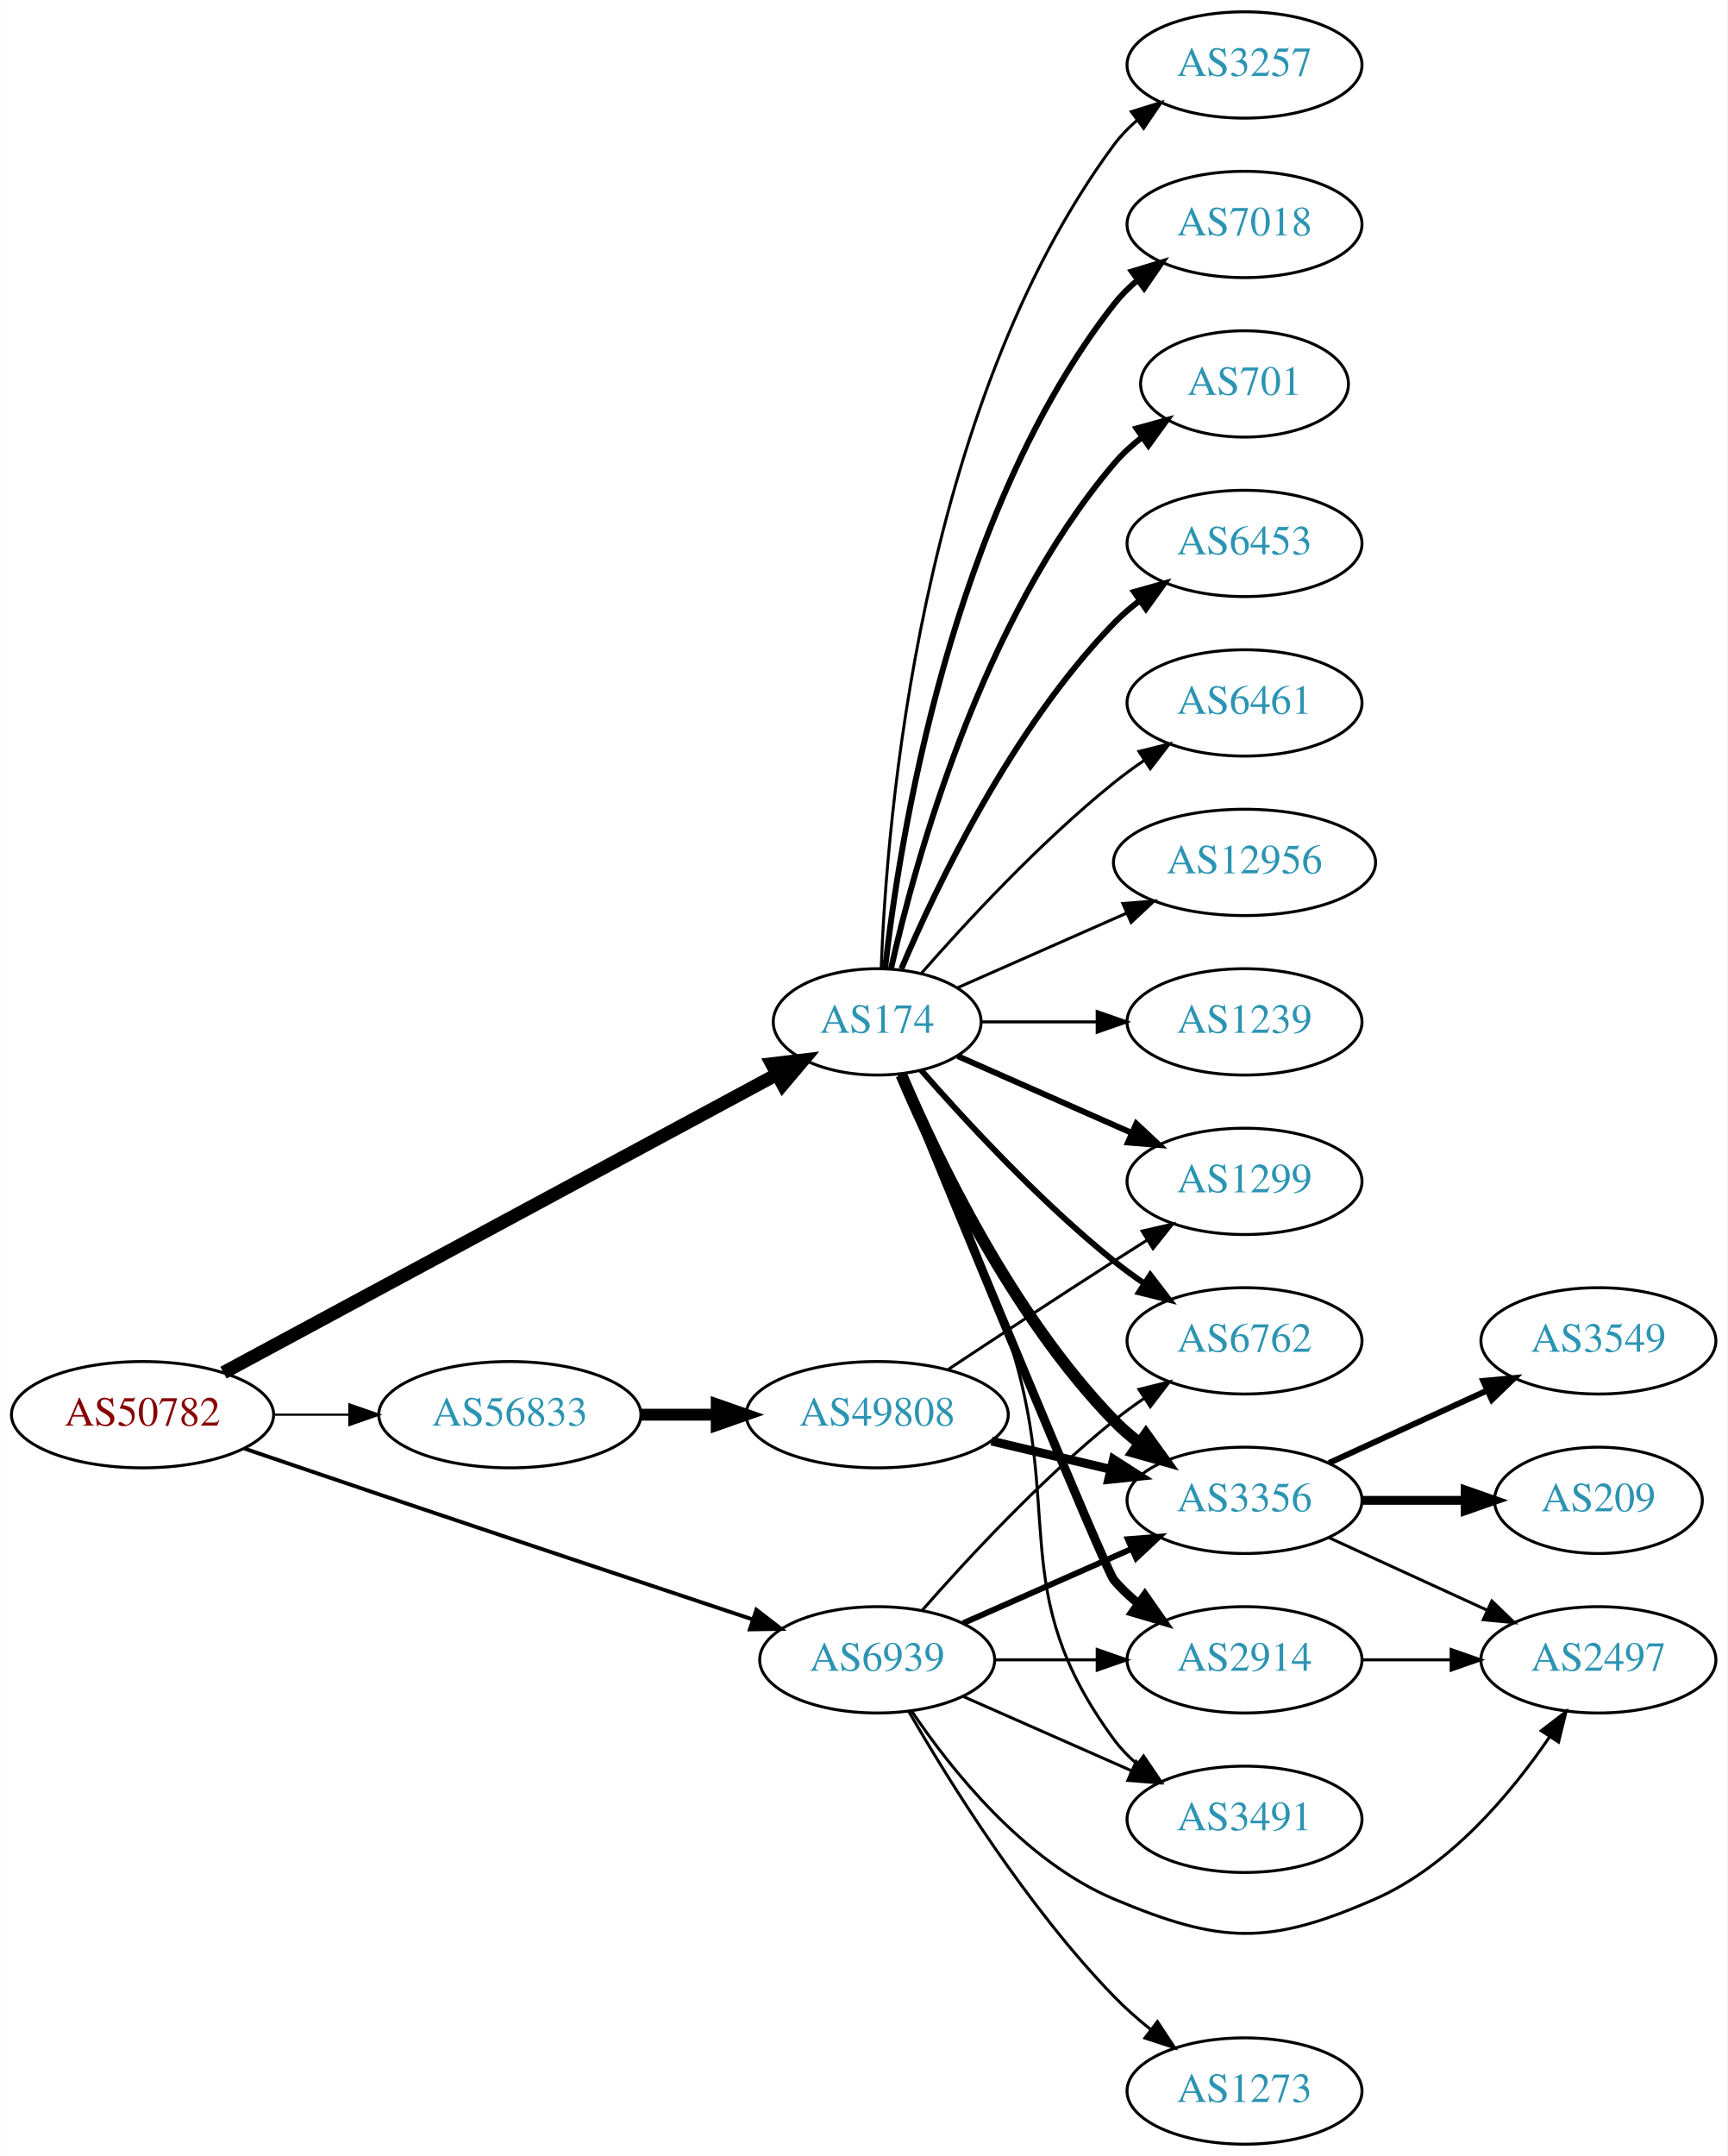
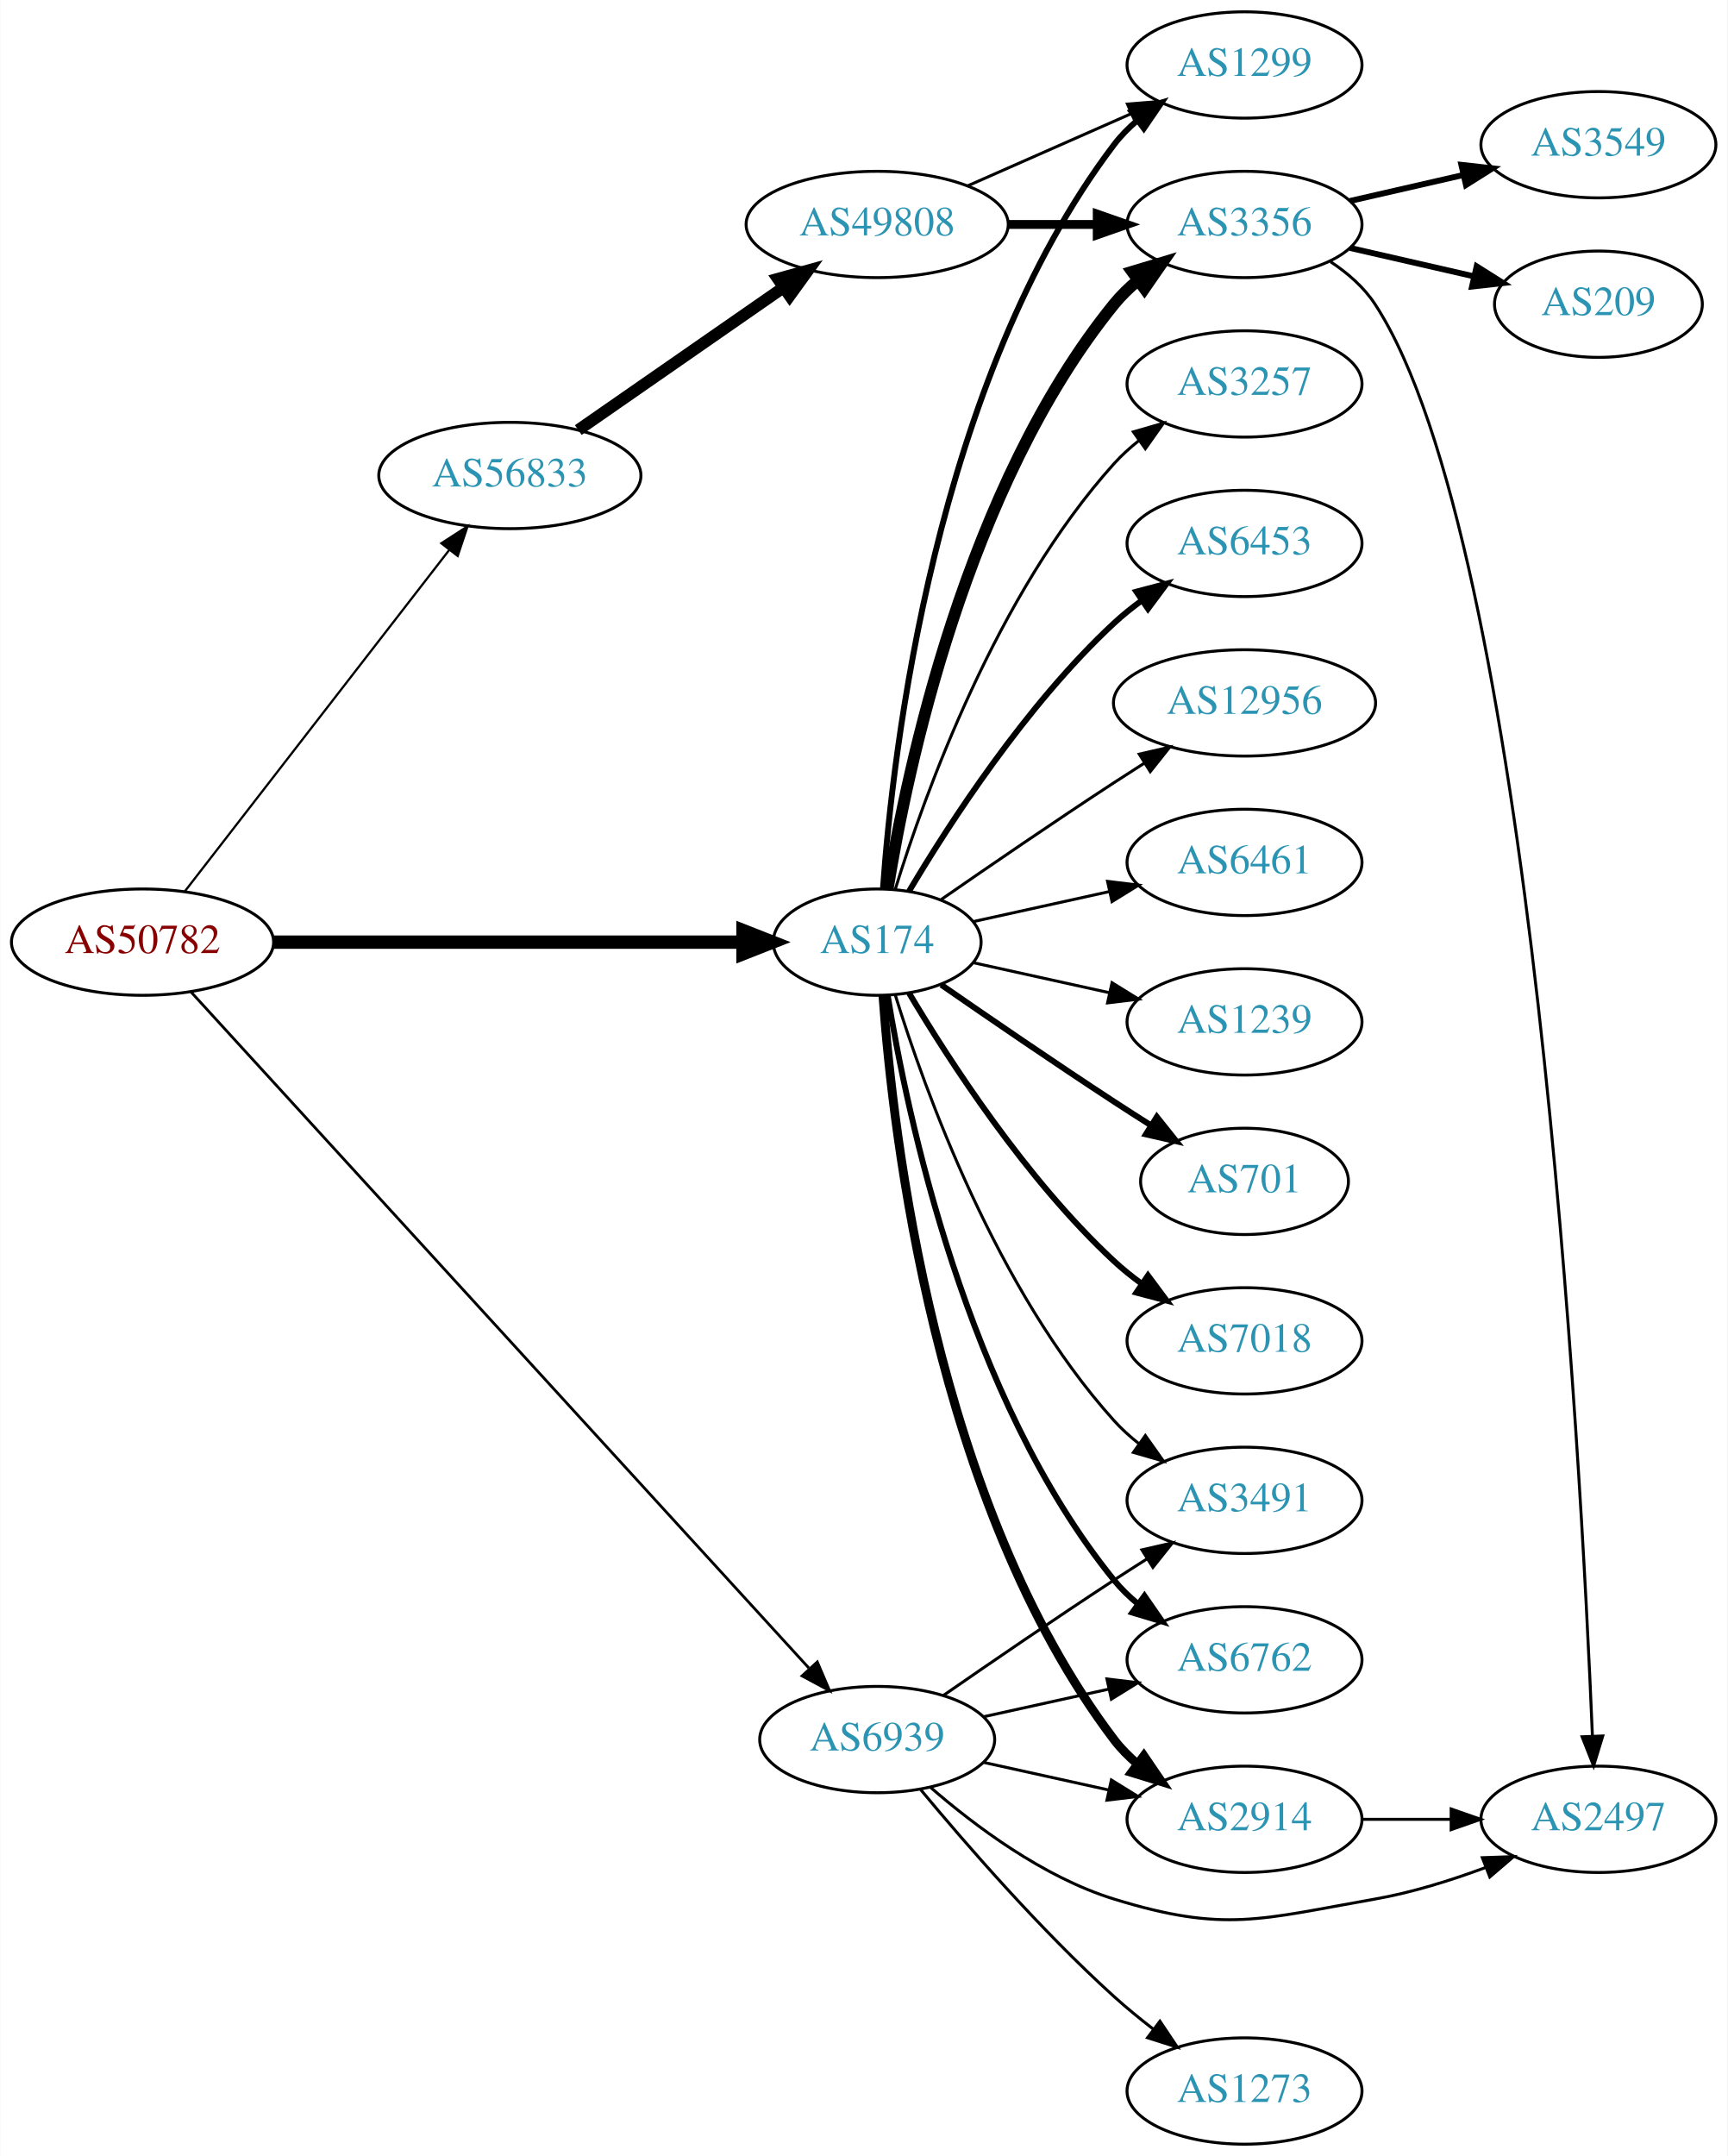
<svg xmlns="http://www.w3.org/2000/svg" xmlns:xlink="http://www.w3.org/1999/xlink" width="585pt" height="730pt" viewBox="0.00 0.00 584.86 730.00">
  <g id="graph0" class="graph" transform="scale(1 1) rotate(0) translate(4 726)">
    <polygon fill="white" stroke="none" points="-4,4 -4,-726 580.862,-726 580.862,4 -4,4" />
    <g id="node1" class="node">
      <g id="a_node1">
        <a xlink:href="/asn/50782" xlink:title="AS50782 ~ COSYS DATA GmbH [AT]">
-           <ellipse fill="#ffffff" stroke="black" cx="44.196" cy="-247" rx="44.393" ry="18" />
-           <text text-anchor="middle" x="44.196" y="-243.3" font-family="Times,serif" font-size="14.00" fill="#880000">AS50782</text>
+           <ellipse fill="#ffffff" stroke="black" cx="44.196" cy="-407" rx="44.393" ry="18" />
+           <text text-anchor="middle" x="44.196" y="-403.3" font-family="Times,serif" font-size="14.00" fill="#880000">AS50782</text>
        </a>
      </g>
    </g>
    <g id="node2" class="node">
      <g id="a_node2">
        <a xlink:href="/asn/174" xlink:title="AS174 ~ Cogent Communications [US]">
-           <ellipse fill="#ffffff" stroke="black" cx="292.98" cy="-380" rx="35.194" ry="18" />
-           <text text-anchor="middle" x="292.98" y="-376.3" font-family="Times,serif" font-size="14.00" fill="#2c94b3">AS174</text>
+           <ellipse fill="#ffffff" stroke="black" cx="292.98" cy="-407" rx="35.194" ry="18" />
+           <text text-anchor="middle" x="292.98" y="-403.3" font-family="Times,serif" font-size="14.00" fill="#2c94b3">AS174</text>
        </a>
      </g>
    </g>
    <g id="edge1" class="edge">
-       <path fill="none" stroke="black" stroke-width="4.5" d="M71.606,-261.233C116.93,-285.66 209.414,-335.503 258.937,-362.192" />
-       <polygon fill="black" stroke="black" stroke-width="4.5" points="257.282,-365.773 267.953,-367.051 261.018,-358.84 257.282,-365.773" />
+       <path fill="none" stroke="black" stroke-width="4.5" d="M88.465,-407C133.095,-407 202.361,-407 247.449,-407" />
+       <polygon fill="black" stroke="black" stroke-width="4.5" points="247.522,-410.938 257.522,-407 247.522,-403.063 247.522,-410.938" />
    </g>
    <g id="node3" class="node">
      <g id="a_node3">
        <a xlink:href="/asn/56833" xlink:title="AS56833 ~ mieX.at [AT]">
-           <ellipse fill="#ffffff" stroke="black" cx="168.588" cy="-247" rx="44.393" ry="18" />
-           <text text-anchor="middle" x="168.588" y="-243.3" font-family="Times,serif" font-size="14.00" fill="#2c94b3">AS56833</text>
+           <ellipse fill="#ffffff" stroke="black" cx="168.588" cy="-565" rx="44.393" ry="18" />
+           <text text-anchor="middle" x="168.588" y="-561.3" font-family="Times,serif" font-size="14.00" fill="#2c94b3">AS56833</text>
        </a>
      </g>
    </g>
    <g id="edge2" class="edge">
-       <path fill="none" stroke="black" stroke-width="0.75" d="M88.692,-247C96.898,-247 105.569,-247 114.041,-247" />
-       <polygon fill="black" stroke="black" stroke-width="0.75" points="114.233,-250.5 124.233,-247 114.233,-243.5 114.233,-250.5" />
+       <path fill="none" stroke="black" stroke-width="0.75" d="M58.527,-424.21C80.139,-452.109 122.926,-507.344 148.003,-539.717" />
+       <polygon fill="black" stroke="black" stroke-width="0.75" points="145.383,-542.049 154.274,-547.812 150.917,-537.763 145.383,-542.049" />
    </g>
    <g id="node4" class="node">
      <g id="a_node4">
        <a xlink:href="/asn/6939" xlink:title="AS6939 ~ Hurricane Electric LLC [US]">
-           <ellipse fill="#ffffff" stroke="black" cx="292.98" cy="-164" rx="39.794" ry="18" />
-           <text text-anchor="middle" x="292.98" y="-160.3" font-family="Times,serif" font-size="14.00" fill="#2c94b3">AS6939</text>
+           <ellipse fill="#ffffff" stroke="black" cx="292.98" cy="-137" rx="39.794" ry="18" />
+           <text text-anchor="middle" x="292.98" y="-133.3" font-family="Times,serif" font-size="14.00" fill="#2c94b3">AS6939</text>
        </a>
      </g>
    </g>
    <g id="edge3" class="edge">
-       <path fill="none" stroke="black" stroke-width="1.312" d="M78.706,-235.525C92.806,-230.71 109.39,-225.064 124.392,-220 167.512,-205.445 216.937,-188.953 250.878,-177.657" />
-       <polygon fill="black" stroke="black" stroke-width="1.312" points="252.072,-180.949 260.456,-174.471 249.862,-174.306 252.072,-180.949" />
+       <path fill="none" stroke="black" stroke-width="0.938" d="M60.633,-390.11C102.889,-343.88 220.563,-215.136 269.836,-161.228" />
+       <polygon fill="black" stroke="black" stroke-width="0.938" points="272.701,-163.281 276.864,-153.539 267.534,-158.559 272.701,-163.281" />
    </g>
    <g id="node5" class="node">
      <g id="a_node5">
        <a xlink:href="/asn/3257" xlink:title="AS3257 ~ GTT [DE]">
-           <ellipse fill="#ffffff" stroke="black" cx="417.373" cy="-704" rx="39.794" ry="18" />
-           <text text-anchor="middle" x="417.373" y="-700.3" font-family="Times,serif" font-size="14.00" fill="#2c94b3">AS3257</text>
+           <ellipse fill="#ffffff" stroke="black" cx="417.373" cy="-596" rx="39.794" ry="18" />
+           <text text-anchor="middle" x="417.373" y="-592.3" font-family="Times,serif" font-size="14.00" fill="#2c94b3">AS3257</text>
        </a>
      </g>
    </g>
    <g id="edge4" class="edge">
-       <path fill="none" stroke="black" d="M294.332,-397.993C296.158,-447.457 307.213,-587.73 373.176,-677 375.41,-680.023 378.093,-682.786 381.014,-685.293" />
-       <polygon fill="black" stroke="black" points="379.04,-688.186 389.157,-691.331 383.209,-682.563 379.04,-688.186" />
+       <path fill="none" stroke="black" d="M299.118,-424.94C309.021,-456.979 333.359,-524.812 373.176,-569 375.693,-571.792 378.564,-574.401 381.603,-576.812" />
+       <polygon fill="black" stroke="black" points="379.732,-579.776 389.911,-582.715 383.786,-574.07 379.732,-579.776" />
    </g>
    <g id="node6" class="node">
      <g id="a_node6">
-         <a xlink:href="/asn/7018" xlink:title="AS7018 ~ AT&amp;T Services, Inc. [US]">
-           <ellipse fill="#ffffff" stroke="black" cx="417.373" cy="-650" rx="39.794" ry="18" />
-           <text text-anchor="middle" x="417.373" y="-646.3" font-family="Times,serif" font-size="14.00" fill="#2c94b3">AS7018</text>
+         <a xlink:href="/asn/1299" xlink:title="AS1299 ~ Telia Carrier [EU]">
+           <ellipse fill="#ffffff" stroke="black" cx="417.373" cy="-704" rx="39.794" ry="18" />
+           <text text-anchor="middle" x="417.373" y="-700.3" font-family="Times,serif" font-size="14.00" fill="#2c94b3">AS1299</text>
        </a>
      </g>
    </g>
    <g id="edge5" class="edge">
-       <path fill="none" stroke="black" stroke-width="2" d="M295.66,-398.129C300.49,-441.368 317.831,-552.216 373.176,-623 375.492,-625.961 378.229,-628.683 381.184,-631.164" />
-       <polygon fill="black" stroke="black" stroke-width="2" points="379.239,-634.078 389.375,-637.165 383.377,-628.432 379.239,-634.078" />
+       <path fill="none" stroke="black" stroke-width="2" d="M294.929,-425.036C298.215,-471.457 312.525,-597.007 373.176,-677 375.447,-679.995 378.155,-682.74 381.091,-685.235" />
+       <polygon fill="black" stroke="black" stroke-width="2" points="379.131,-688.138 389.256,-691.256 383.285,-682.504 379.131,-688.138" />
    </g>
    <g id="node7" class="node">
      <g id="a_node7">
-         <a xlink:href="/asn/701" xlink:title="AS701 ~ UUNET [US]">
-           <ellipse fill="#ffffff" stroke="black" cx="417.373" cy="-596" rx="35.194" ry="18" />
-           <text text-anchor="middle" x="417.373" y="-592.3" font-family="Times,serif" font-size="14.00" fill="#2c94b3">AS701</text>
+         <a xlink:href="/asn/6453" xlink:title="AS6453 ~ TATA COMMUNICATIONS (AMERICA) INC [US]">
+           <ellipse fill="#ffffff" stroke="black" cx="417.373" cy="-542" rx="39.794" ry="18" />
+           <text text-anchor="middle" x="417.373" y="-538.3" font-family="Times,serif" font-size="14.00" fill="#2c94b3">AS6453</text>
        </a>
      </g>
    </g>
    <g id="edge6" class="edge">
-       <path fill="none" stroke="black" stroke-width="2" d="M297.674,-398.075C305.814,-434.148 328.247,-516.14 373.176,-569 375.947,-572.26 379.213,-575.252 382.688,-577.961" />
-       <polygon fill="black" stroke="black" stroke-width="2" points="380.832,-580.932 391.042,-583.761 384.824,-575.182 380.832,-580.932" />
+       <path fill="none" stroke="black" stroke-width="2" d="M303.793,-424.279C317.299,-447.011 343.359,-487.314 373.176,-515 376.083,-517.699 379.296,-520.28 382.62,-522.703" />
+       <polygon fill="black" stroke="black" stroke-width="2" points="380.755,-525.667 390.998,-528.375 384.679,-519.87 380.755,-525.667" />
    </g>
    <g id="node8" class="node">
      <g id="a_node8">
-         <a xlink:href="/asn/3356" xlink:title="AS3356 ~ Level 3 Parent, LLC [US]">
+         <a xlink:href="/asn/3491" xlink:title="AS3491 ~ PCCW Global, Inc. [US]">
          <ellipse fill="#ffffff" stroke="black" cx="417.373" cy="-218" rx="39.794" ry="18" />
-           <text text-anchor="middle" x="417.373" y="-214.3" font-family="Times,serif" font-size="14.00" fill="#2c94b3">AS3356</text>
+           <text text-anchor="middle" x="417.373" y="-214.3" font-family="Times,serif" font-size="14.00" fill="#2c94b3">AS3491</text>
        </a>
      </g>
    </g>
    <g id="edge7" class="edge">
-       <path fill="none" stroke="black" stroke-width="4" d="M301.171,-362.025C312.938,-334.318 338.512,-280.652 373.176,-245 375.797,-242.305 378.737,-239.761 381.82,-237.392" />
-       <polygon fill="black" stroke="black" stroke-width="4" points="383.995,-240.141 390.189,-231.545 379.986,-234.403 383.995,-240.141" />
+       <path fill="none" stroke="black" d="M299.118,-389.06C309.021,-357.021 333.359,-289.188 373.176,-245 375.693,-242.208 378.564,-239.599 381.603,-237.188" />
+       <polygon fill="black" stroke="black" points="383.786,-239.93 389.911,-231.285 379.732,-234.224 383.786,-239.93" />
    </g>
    <g id="node9" class="node">
      <g id="a_node9">
        <a xlink:href="/asn/6762" xlink:title="AS6762 ~ TELECOM ITALIA SPARKLE S.p.A. [IT]">
-           <ellipse fill="#ffffff" stroke="black" cx="417.373" cy="-272" rx="39.794" ry="18" />
-           <text text-anchor="middle" x="417.373" y="-268.3" font-family="Times,serif" font-size="14.00" fill="#2c94b3">AS6762</text>
+           <ellipse fill="#ffffff" stroke="black" cx="417.373" cy="-164" rx="39.794" ry="18" />
+           <text text-anchor="middle" x="417.373" y="-160.3" font-family="Times,serif" font-size="14.00" fill="#2c94b3">AS6762</text>
        </a>
      </g>
    </g>
    <g id="edge8" class="edge">
-       <path fill="none" stroke="black" stroke-width="2" d="M307.854,-363.655C322.924,-346.441 348.202,-319.099 373.176,-299 376.432,-296.38 379.957,-293.808 383.542,-291.354" />
-       <polygon fill="black" stroke="black" stroke-width="2" points="385.46,-294.281 391.914,-285.879 381.629,-288.423 385.46,-294.281" />
+       <path fill="none" stroke="black" stroke-width="2" d="M296.561,-388.822C303.016,-349.003 323.088,-252.714 373.176,-191 375.545,-188.082 378.318,-185.388 381.295,-182.925" />
+       <polygon fill="black" stroke="black" stroke-width="2" points="383.486,-185.659 389.517,-176.948 379.371,-179.997 383.486,-185.659" />
    </g>
    <g id="node10" class="node">
      <g id="a_node10">
        <a xlink:href="/asn/2914" xlink:title="AS2914 ~ NTT America, Inc. [US]">
-           <ellipse fill="#ffffff" stroke="black" cx="417.373" cy="-164" rx="39.794" ry="18" />
-           <text text-anchor="middle" x="417.373" y="-160.3" font-family="Times,serif" font-size="14.00" fill="#2c94b3">AS2914</text>
+           <ellipse fill="#ffffff" stroke="black" cx="417.373" cy="-110" rx="39.794" ry="18" />
+           <text text-anchor="middle" x="417.373" y="-106.3" font-family="Times,serif" font-size="14.00" fill="#2c94b3">AS2914</text>
        </a>
      </g>
    </g>
    <g id="edge9" class="edge">
-       <path fill="none" stroke="black" stroke-width="3" d="M301.246,-362.263C320.255,-315.915 370.196,-194.507 373.176,-191 375.611,-188.136 378.427,-185.479 381.432,-183.039" />
-       <polygon fill="black" stroke="black" stroke-width="3" points="383.62,-185.776 389.692,-177.094 379.531,-180.095 383.62,-185.776" />
+       <path fill="none" stroke="black" stroke-width="3" d="M294.929,-388.964C298.215,-342.543 312.525,-216.993 373.176,-137 375.447,-134.005 378.155,-131.26 381.091,-128.765" />
+       <polygon fill="black" stroke="black" stroke-width="3" points="383.285,-131.496 389.256,-122.744 379.131,-125.862 383.285,-131.496" />
    </g>
    <g id="node11" class="node">
      <g id="a_node11">
-         <a xlink:href="/asn/6453" xlink:title="AS6453 ~ TATA COMMUNICATIONS (AMERICA) INC [US]">
-           <ellipse fill="#ffffff" stroke="black" cx="417.373" cy="-542" rx="39.794" ry="18" />
-           <text text-anchor="middle" x="417.373" y="-538.3" font-family="Times,serif" font-size="14.00" fill="#2c94b3">AS6453</text>
+         <a xlink:href="/asn/12956" xlink:title="AS12956 ~ TELXIUS [ES]">
+           <ellipse fill="#ffffff" stroke="black" cx="417.373" cy="-488" rx="44.393" ry="18" />
+           <text text-anchor="middle" x="417.373" y="-484.3" font-family="Times,serif" font-size="14.00" fill="#2c94b3">AS12956</text>
        </a>
      </g>
    </g>
    <g id="edge10" class="edge">
-       <path fill="none" stroke="black" stroke-width="2" d="M301.171,-397.975C312.938,-425.682 338.512,-479.348 373.176,-515 375.797,-517.695 378.737,-520.239 381.82,-522.608" />
-       <polygon fill="black" stroke="black" stroke-width="2" points="379.986,-525.597 390.189,-528.455 383.995,-519.859 379.986,-525.597" />
+       <path fill="none" stroke="black" d="M314.671,-421.44C330.563,-432.449 353.113,-447.897 373.176,-461 376.497,-463.169 379.98,-465.406 383.466,-467.621" />
+       <polygon fill="black" stroke="black" points="381.722,-470.66 392.048,-473.032 385.455,-464.738 381.722,-470.66" />
    </g>
    <g id="node12" class="node">
      <g id="a_node12">
-         <a xlink:href="/asn/6461" xlink:title="AS6461 ~ Zayo Bandwidth [US]">
-           <ellipse fill="#ffffff" stroke="black" cx="417.373" cy="-488" rx="39.794" ry="18" />
-           <text text-anchor="middle" x="417.373" y="-484.3" font-family="Times,serif" font-size="14.00" fill="#2c94b3">AS6461</text>
+         <a xlink:href="/asn/3356" xlink:title="AS3356 ~ Level 3 Parent, LLC [US]">
+           <ellipse fill="#ffffff" stroke="black" cx="417.373" cy="-650" rx="39.794" ry="18" />
+           <text text-anchor="middle" x="417.373" y="-646.3" font-family="Times,serif" font-size="14.00" fill="#2c94b3">AS3356</text>
        </a>
      </g>
    </g>
    <g id="edge11" class="edge">
-       <path fill="none" stroke="black" d="M307.854,-396.345C322.924,-413.559 348.202,-440.901 373.176,-461 376.432,-463.62 379.957,-466.192 383.542,-468.646" />
-       <polygon fill="black" stroke="black" points="381.629,-471.577 391.914,-474.121 385.46,-465.719 381.629,-471.577" />
+       <path fill="none" stroke="black" stroke-width="4" d="M296.561,-425.178C303.016,-464.997 323.088,-561.286 373.176,-623 375.545,-625.918 378.318,-628.612 381.295,-631.075" />
+       <polygon fill="black" stroke="black" stroke-width="4" points="379.371,-634.003 389.517,-637.052 383.486,-628.341 379.371,-634.003" />
    </g>
    <g id="node13" class="node">
      <g id="a_node13">
-         <a xlink:href="/asn/12956" xlink:title="AS12956 ~ TELXIUS [ES]">
-           <ellipse fill="#ffffff" stroke="black" cx="417.373" cy="-434" rx="44.393" ry="18" />
-           <text text-anchor="middle" x="417.373" y="-430.3" font-family="Times,serif" font-size="14.00" fill="#2c94b3">AS12956</text>
+         <a xlink:href="/asn/6461" xlink:title="AS6461 ~ Zayo Bandwidth [US]">
+           <ellipse fill="#ffffff" stroke="black" cx="417.373" cy="-434" rx="39.794" ry="18" />
+           <text text-anchor="middle" x="417.373" y="-430.3" font-family="Times,serif" font-size="14.00" fill="#2c94b3">AS6461</text>
        </a>
      </g>
    </g>
    <g id="edge12" class="edge">
-       <path fill="none" stroke="black" d="M320.237,-391.584C336.941,-398.954 358.869,-408.629 377.564,-416.877" />
-       <polygon fill="black" stroke="black" points="376.16,-420.083 386.722,-420.918 378.985,-413.679 376.16,-420.083" />
+       <path fill="none" stroke="black" d="M325.499,-413.953C339.56,-417.055 356.378,-420.765 371.702,-424.146" />
+       <polygon fill="black" stroke="black" points="370.993,-427.573 381.512,-426.31 372.501,-420.738 370.993,-427.573" />
    </g>
    <g id="node14" class="node">
      <g id="a_node14">
        <a xlink:href="/asn/1239" xlink:title="AS1239 ~ Sprint [US]">
          <ellipse fill="#ffffff" stroke="black" cx="417.373" cy="-380" rx="39.794" ry="18" />
          <text text-anchor="middle" x="417.373" y="-376.3" font-family="Times,serif" font-size="14.00" fill="#2c94b3">AS1239</text>
        </a>
      </g>
    </g>
    <g id="edge13" class="edge">
-       <path fill="none" stroke="black" d="M328.399,-380C340.45,-380 354.226,-380 367.244,-380" />
-       <polygon fill="black" stroke="black" points="367.474,-383.5 377.473,-380 367.473,-376.5 367.474,-383.5" />
+       <path fill="none" stroke="black" d="M325.499,-400.047C339.56,-396.945 356.378,-393.235 371.702,-389.854" />
+       <polygon fill="black" stroke="black" points="372.501,-393.262 381.512,-387.69 370.993,-386.427 372.501,-393.262" />
    </g>
    <g id="node15" class="node">
      <g id="a_node15">
-         <a xlink:href="/asn/3491" xlink:title="AS3491 ~ PCCW Global, Inc. [US]">
-           <ellipse fill="#ffffff" stroke="black" cx="417.373" cy="-110" rx="39.794" ry="18" />
-           <text text-anchor="middle" x="417.373" y="-106.3" font-family="Times,serif" font-size="14.00" fill="#2c94b3">AS3491</text>
+         <a xlink:href="/asn/701" xlink:title="AS701 ~ UUNET [US]">
+           <ellipse fill="#ffffff" stroke="black" cx="417.373" cy="-326" rx="35.194" ry="18" />
+           <text text-anchor="middle" x="417.373" y="-322.3" font-family="Times,serif" font-size="14.00" fill="#2c94b3">AS701</text>
        </a>
      </g>
    </g>
    <g id="edge14" class="edge">
-       <path fill="none" stroke="black" d="M302.039,-362.262C311.311,-341.423 326.612,-305.67 337.176,-274 357.098,-214.279 335.855,-187.701 373.176,-137 375.405,-133.973 378.084,-131.207 381.002,-128.699" />
-       <polygon fill="black" stroke="black" points="383.197,-131.428 389.142,-122.659 379.026,-125.807 383.197,-131.428" />
+       <path fill="none" stroke="black" stroke-width="2" d="M314.671,-392.56C330.563,-381.551 353.113,-366.103 373.176,-353 377.221,-350.358 381.507,-347.615 385.746,-344.933" />
+       <polygon fill="black" stroke="black" stroke-width="2" points="387.683,-347.85 394.29,-339.568 383.96,-341.921 387.683,-347.85" />
    </g>
    <g id="node16" class="node">
      <g id="a_node16">
-         <a xlink:href="/asn/1299" xlink:title="AS1299 ~ Telia Carrier [EU]">
-           <ellipse fill="#ffffff" stroke="black" cx="417.373" cy="-326" rx="39.794" ry="18" />
-           <text text-anchor="middle" x="417.373" y="-322.3" font-family="Times,serif" font-size="14.00" fill="#2c94b3">AS1299</text>
+         <a xlink:href="/asn/7018" xlink:title="AS7018 ~ AT&amp;T Services, Inc. [US]">
+           <ellipse fill="#ffffff" stroke="black" cx="417.373" cy="-272" rx="39.794" ry="18" />
+           <text text-anchor="middle" x="417.373" y="-268.3" font-family="Times,serif" font-size="14.00" fill="#2c94b3">AS7018</text>
        </a>
      </g>
    </g>
    <g id="edge15" class="edge">
-       <path fill="none" stroke="black" stroke-width="2" d="M320.237,-368.416C337.422,-360.833 360.135,-350.812 379.17,-342.414" />
-       <polygon fill="black" stroke="black" stroke-width="2" points="380.721,-345.555 388.458,-338.316 377.896,-339.151 380.721,-345.555" />
+       <path fill="none" stroke="black" stroke-width="2" d="M303.793,-389.721C317.299,-366.989 343.359,-326.686 373.176,-299 376.083,-296.301 379.296,-293.72 382.62,-291.297" />
+       <polygon fill="black" stroke="black" stroke-width="2" points="384.679,-294.13 390.998,-285.625 380.755,-288.333 384.679,-294.13" />
    </g>
    <g id="node20" class="node">
      <g id="a_node20">
        <a xlink:href="/asn/49808" xlink:title="AS49808 ~ POWERSPEED-AS [AT]">
-           <ellipse fill="#ffffff" stroke="black" cx="292.98" cy="-247" rx="44.393" ry="18" />
-           <text text-anchor="middle" x="292.98" y="-243.3" font-family="Times,serif" font-size="14.00" fill="#2c94b3">AS49808</text>
+           <ellipse fill="#ffffff" stroke="black" cx="292.98" cy="-650" rx="44.393" ry="18" />
+           <text text-anchor="middle" x="292.98" y="-646.3" font-family="Times,serif" font-size="14.00" fill="#2c94b3">AS49808</text>
        </a>
      </g>
    </g>
    <g id="edge20" class="edge">
-       <path fill="none" stroke="black" stroke-width="4" d="M213.084,-247C221.29,-247 229.961,-247 238.434,-247" />
-       <polygon fill="black" stroke="black" stroke-width="4" points="238.625,-250.5 248.625,-247 238.625,-243.5 238.625,-250.5" />
+       <path fill="none" stroke="black" stroke-width="4" d="M191.753,-580.393C211.213,-593.908 239.712,-613.7 261.35,-628.728" />
+       <polygon fill="black" stroke="black" stroke-width="4" points="259.357,-631.605 269.567,-634.434 263.35,-625.855 259.357,-631.605" />
    </g>
    <g id="edge25" class="edge">
-       <path fill="none" stroke="black" stroke-width="2" d="M322.06,-176.389C339.008,-183.866 360.805,-193.483 379.174,-201.588" />
-       <polygon fill="black" stroke="black" stroke-width="2" points="377.862,-204.834 388.424,-205.669 380.688,-198.43 377.862,-204.834" />
+       <path fill="none" stroke="black" d="M315.337,-151.901C331.188,-162.877 353.391,-178.079 373.176,-191 376.758,-193.339 380.529,-195.759 384.289,-198.144" />
+       <polygon fill="black" stroke="black" points="382.623,-201.231 392.95,-203.596 386.352,-195.307 382.623,-201.231" />
+     </g>
+     <g id="edge24" class="edge">
+       <path fill="none" stroke="black" d="M329.053,-144.737C342.24,-147.646 357.42,-150.995 371.386,-154.076" />
+       <polygon fill="black" stroke="black" points="370.776,-157.525 381.295,-156.262 372.284,-150.69 370.776,-157.525" />
+     </g>
+     <g id="edge27" class="edge">
+       <path fill="none" stroke="black" d="M329.053,-129.263C342.24,-126.354 357.42,-123.005 371.386,-119.924" />
+       <polygon fill="black" stroke="black" points="372.284,-123.31 381.295,-117.738 370.776,-116.475 372.284,-123.31" />
+     </g>
+     <g id="node17" class="node">
+       <g id="a_node17">
+         <a xlink:href="/asn/2497" xlink:title="AS2497 ~ Internet Initiative Japan Inc. [JP]">
+           <ellipse fill="#ffffff" stroke="black" cx="537.215" cy="-110" rx="39.794" ry="18" />
+           <text text-anchor="middle" x="537.215" y="-106.3" font-family="Times,serif" font-size="14.00" fill="#2c94b3">AS2497</text>
+         </a>
+       </g>
    </g>
    <g id="edge23" class="edge">
-       <path fill="none" stroke="black" d="M308.133,-180.663C323.234,-197.894 348.355,-225.024 373.176,-245 376.432,-247.62 379.957,-250.192 383.542,-252.646" />
-       <polygon fill="black" stroke="black" points="381.629,-255.577 391.914,-258.121 385.46,-249.719 381.629,-255.577" />
-     </g>
-     <g id="edge24" class="edge">
-       <path fill="none" stroke="black" d="M332.706,-164C343.644,-164 355.695,-164 367.161,-164" />
-       <polygon fill="black" stroke="black" points="367.479,-167.5 377.479,-164 367.479,-160.5 367.479,-167.5" />
-     </g>
-     <g id="edge27" class="edge">
-       <path fill="none" stroke="black" d="M322.06,-151.611C339.008,-144.134 360.805,-134.517 379.174,-126.412" />
-       <polygon fill="black" stroke="black" points="380.688,-129.57 388.424,-122.331 377.862,-123.166 380.688,-129.57" />
-     </g>
-     <g id="node19" class="node">
-       <g id="a_node19">
-         <a xlink:href="/asn/2497" xlink:title="AS2497 ~ Internet Initiative Japan Inc. [JP]">
-           <ellipse fill="#ffffff" stroke="black" cx="537.215" cy="-164" rx="39.794" ry="18" />
-           <text text-anchor="middle" x="537.215" y="-160.3" font-family="Times,serif" font-size="14.00" fill="#2c94b3">AS2497</text>
-         </a>
-       </g>
-     </g>
-     <g id="edge28" class="edge">
-       <path fill="none" stroke="black" d="M304.589,-146.76C317.84,-127.063 342.541,-95.892 373.176,-83 409.386,-67.762 425.588,-67.229 461.569,-83 486.97,-94.134 507.549,-118.65 520.616,-137.812" />
-       <polygon fill="black" stroke="black" points="517.851,-139.979 526.248,-146.438 523.712,-136.152 517.851,-139.979" />
+       <path fill="none" stroke="black" d="M310.902,-120.937C325.926,-107.864 349.165,-90.407 373.176,-83 410.716,-71.42 422.873,-76.217 461.569,-83 474.082,-85.194 487.263,-89.309 499.009,-93.677" />
+       <polygon fill="black" stroke="black" points="497.902,-97.002 508.49,-97.369 500.442,-90.479 497.902,-97.002" />
    </g>
    <g id="node21" class="node">
      <g id="a_node21">
        <a xlink:href="/asn/1273" xlink:title="AS1273 ~ Vodafone Group PLC [EU]">
          <ellipse fill="#ffffff" stroke="black" cx="417.373" cy="-18" rx="39.794" ry="18" />
          <text text-anchor="middle" x="417.373" y="-14.3" font-family="Times,serif" font-size="14.00" fill="#2c94b3">AS1273</text>
        </a>
      </g>
    </g>
    <g id="edge26" class="edge">
-       <path fill="none" stroke="black" d="M303.697,-146.479C317.287,-122.91 343.645,-80.444 373.176,-50 376.899,-46.163 381.118,-42.441 385.425,-38.974" />
-       <polygon fill="black" stroke="black" points="387.878,-41.505 393.71,-32.66 383.635,-35.938 387.878,-41.505" />
-     </g>
-     <g id="node17" class="node">
-       <g id="a_node17">
-         <a xlink:href="/asn/3549" xlink:title="AS3549 ~ Level 3 Parent, LLC [US]">
-           <ellipse fill="#ffffff" stroke="black" cx="537.215" cy="-272" rx="39.794" ry="18" />
-           <text text-anchor="middle" x="537.215" y="-268.3" font-family="Times,serif" font-size="14.00" fill="#2c94b3">AS3549</text>
-         </a>
-       </g>
+       <path fill="none" stroke="black" d="M307.685,-120.07C322.813,-101.849 348.326,-72.462 373.176,-50 377.331,-46.245 381.91,-42.492 386.488,-38.947" />
+       <polygon fill="black" stroke="black" points="388.736,-41.636 394.633,-32.834 384.534,-36.038 388.736,-41.636" />
    </g>
    <g id="edge16" class="edge">
-       <path fill="none" stroke="black" stroke-width="2" d="M446.001,-230.661C461.958,-237.973 482.229,-247.261 499.512,-255.181" />
-       <polygon fill="black" stroke="black" stroke-width="2" points="498.21,-258.435 508.759,-259.419 501.126,-252.071 498.21,-258.435" />
+       <path fill="none" stroke="black" d="M457.285,-110C466.839,-110 477.188,-110 487.151,-110" />
+       <polygon fill="black" stroke="black" points="487.343,-113.5 497.343,-110 487.343,-106.5 487.343,-113.5" />
+     </g>
+     <g id="edge19" class="edge">
+       <path fill="none" stroke="black" d="M446.513,-637.37C452.315,-633.539 457.798,-628.776 461.569,-623 514.624,-541.724 531.266,-233.247 535.192,-138.11" />
+       <polygon fill="black" stroke="black" points="538.69,-138.218 535.59,-128.086 531.696,-137.939 538.69,-138.218" />
    </g>
    <g id="node18" class="node">
      <g id="a_node18">
        <a xlink:href="/asn/209" xlink:title="AS209 ~ CenturyLink Communications, LLC [US]">
-           <ellipse fill="#ffffff" stroke="black" cx="537.215" cy="-218" rx="35.194" ry="18" />
-           <text text-anchor="middle" x="537.215" y="-214.3" font-family="Times,serif" font-size="14.00" fill="#2c94b3">AS209</text>
+           <ellipse fill="#ffffff" stroke="black" cx="537.215" cy="-623" rx="35.194" ry="18" />
+           <text text-anchor="middle" x="537.215" y="-619.3" font-family="Times,serif" font-size="14.00" fill="#2c94b3">AS209</text>
        </a>
      </g>
    </g>
    <g id="edge17" class="edge">
-       <path fill="none" stroke="black" stroke-width="3" d="M457.285,-218C468.372,-218 480.531,-218 491.914,-218" />
-       <polygon fill="black" stroke="black" stroke-width="3" points="492.096,-221.5 502.096,-218 492.096,-214.5 492.096,-221.5" />
+       <path fill="none" stroke="black" stroke-width="2" d="M453.092,-642.045C466.184,-639.045 481.207,-635.604 494.847,-632.478" />
+       <polygon fill="black" stroke="black" stroke-width="2" points="495.989,-635.807 504.955,-630.162 494.425,-628.984 495.989,-635.807" />
+     </g>
+     <g id="node19" class="node">
+       <g id="a_node19">
+         <a xlink:href="/asn/3549" xlink:title="AS3549 ~ Level 3 Parent, LLC [US]">
+           <ellipse fill="#ffffff" stroke="black" cx="537.215" cy="-677" rx="39.794" ry="18" />
+           <text text-anchor="middle" x="537.215" y="-673.3" font-family="Times,serif" font-size="14.00" fill="#2c94b3">AS3549</text>
+         </a>
+       </g>
    </g>
    <g id="edge18" class="edge">
-       <path fill="none" stroke="black" d="M446.001,-205.339C461.958,-198.027 482.229,-188.739 499.512,-180.819" />
-       <polygon fill="black" stroke="black" points="501.126,-183.929 508.759,-176.581 498.21,-177.565 501.126,-183.929" />
-     </g>
-     <g id="edge19" class="edge">
-       <path fill="none" stroke="black" d="M457.285,-164C466.839,-164 477.188,-164 487.151,-164" />
-       <polygon fill="black" stroke="black" points="487.343,-167.5 497.343,-164 487.343,-160.5 487.343,-167.5" />
+       <path fill="none" stroke="black" stroke-width="2" d="M453.092,-657.955C465.092,-660.704 478.713,-663.825 491.405,-666.733" />
+       <polygon fill="black" stroke="black" stroke-width="2" points="490.808,-670.187 501.337,-669.009 492.371,-663.364 490.808,-670.187" />
+     </g>
+     <g id="edge22" class="edge">
+       <path fill="none" stroke="black" d="M323.608,-663.072C340.203,-670.393 361.062,-679.597 378.795,-687.421" />
+       <polygon fill="black" stroke="black" points="377.717,-690.77 388.279,-691.605 380.543,-684.366 377.717,-690.77" />
    </g>
    <g id="edge21" class="edge">
-       <path fill="none" stroke="black" stroke-width="3" d="M331.701,-238.062C344.462,-235.039 358.829,-231.635 372.054,-228.501" />
-       <polygon fill="black" stroke="black" stroke-width="3" points="372.977,-231.879 381.9,-226.168 371.363,-225.068 372.977,-231.879" />
-     </g>
-     <g id="edge22" class="edge">
-       <path fill="none" stroke="black" d="M317.109,-262.382C332.856,-272.806 354.203,-286.843 373.176,-299 376.779,-301.308 380.562,-303.708 384.329,-306.082" />
-       <polygon fill="black" stroke="black" points="382.667,-309.171 392.998,-311.522 386.388,-303.242 382.667,-309.171" />
+       <path fill="none" stroke="black" stroke-width="3" d="M337.476,-650C347.165,-650 357.502,-650 367.394,-650" />
+       <polygon fill="black" stroke="black" stroke-width="3" points="367.497,-653.5 377.497,-650 367.497,-646.5 367.497,-653.5" />
    </g>
  </g>
</svg>
